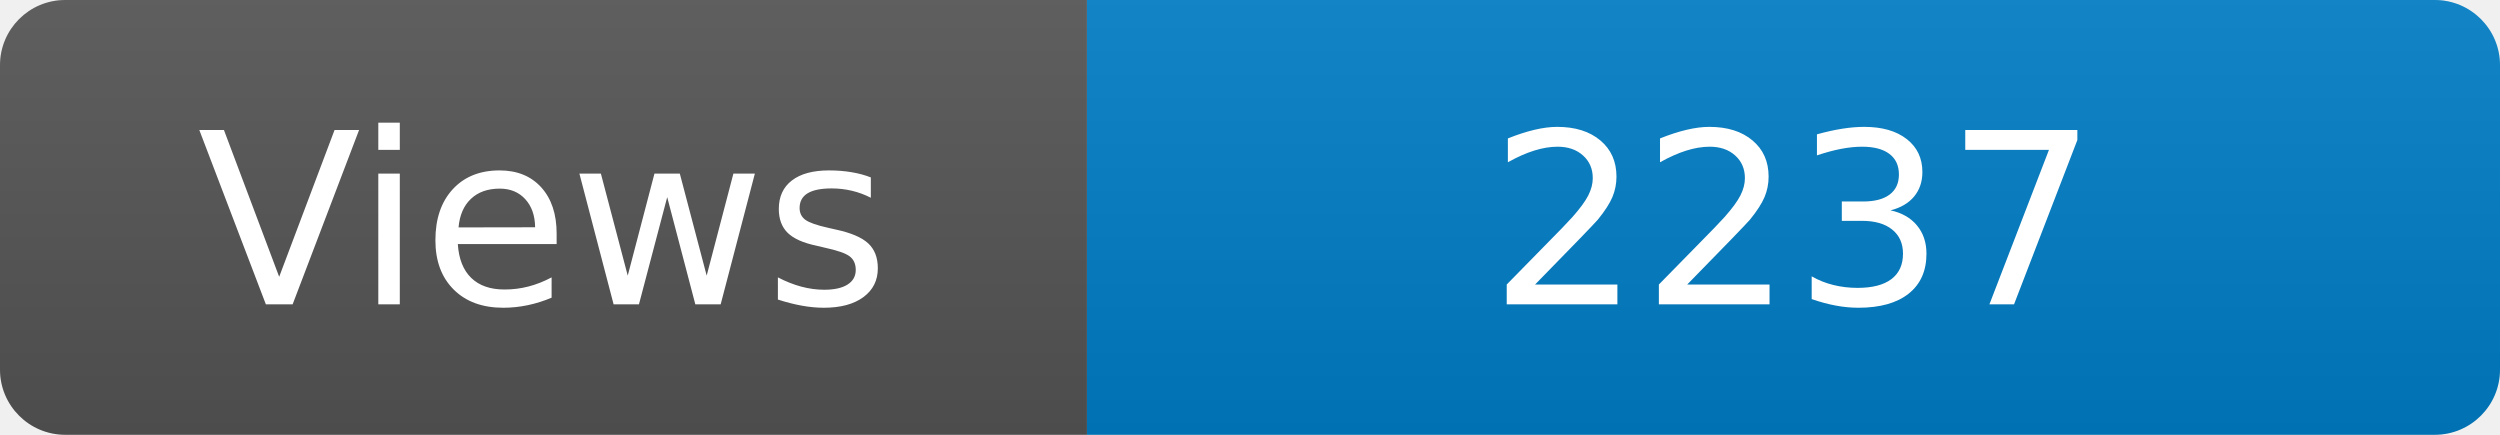
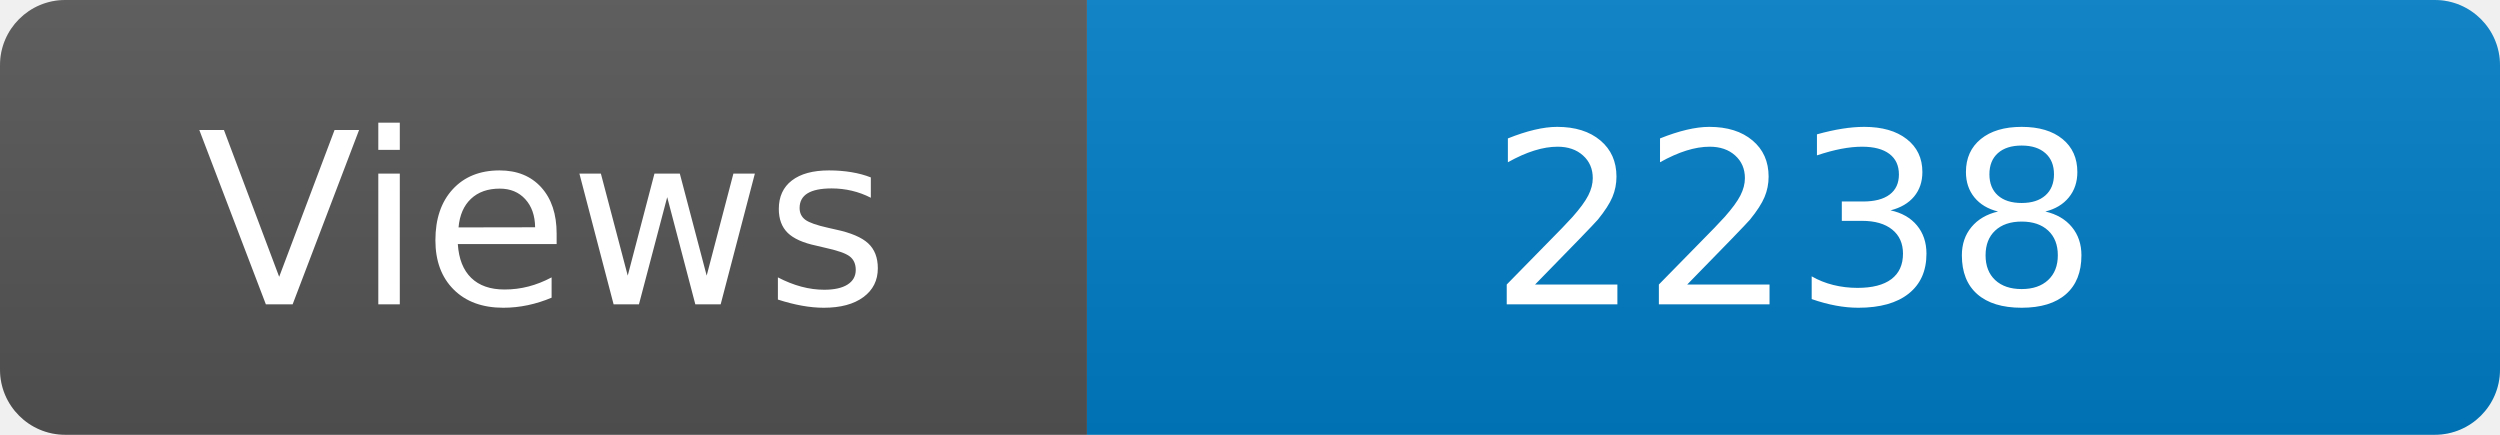
<svg xmlns="http://www.w3.org/2000/svg" width="115" height="20" role="img" aria-label="Maintained?: yes">
  <linearGradient id="s" x2="0" y2="100%">
    <stop offset="0" stop-color="#bbb" stop-opacity=".1" />
    <stop offset="1" stop-opacity=".1" />
  </linearGradient>
  <clipPath id="r">
    <rect width="115" height="20" rx="3" fill="#fff" />
  </clipPath>
  <g clip-path="url(#r)">
    <rect width="50" height="20" fill="#555" />
    <rect x="50" width="160" height="20" fill="#007ec6" />
    <rect width="115" height="20" fill="url(#s)" />
  </g>
  <g fill="#fff" text-anchor="middle" font-family="Verdana,Geneva,DejaVu Sans,sans-serif" font-size="110">
    <text x="250" y="140" transform="scale(.1)" fill="#fff">Views</text>
-     <text x="825" y="140" transform="scale(.1)" fill="#fff">2237</text>
+     <text x="825" y="140" transform="scale(.1)" fill="#fff">2238</text>
  </g>
</svg>
